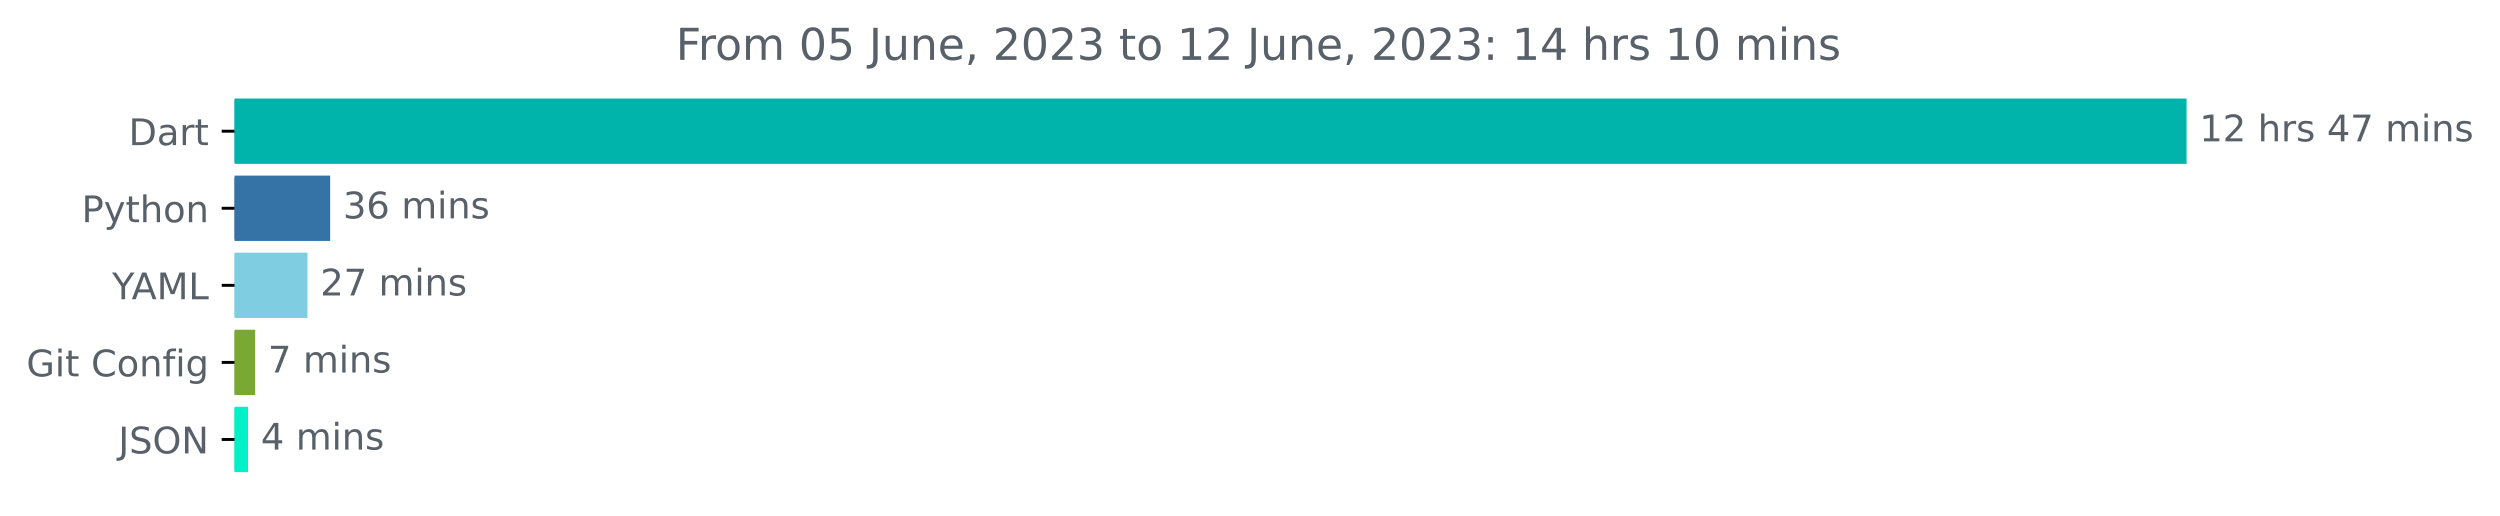
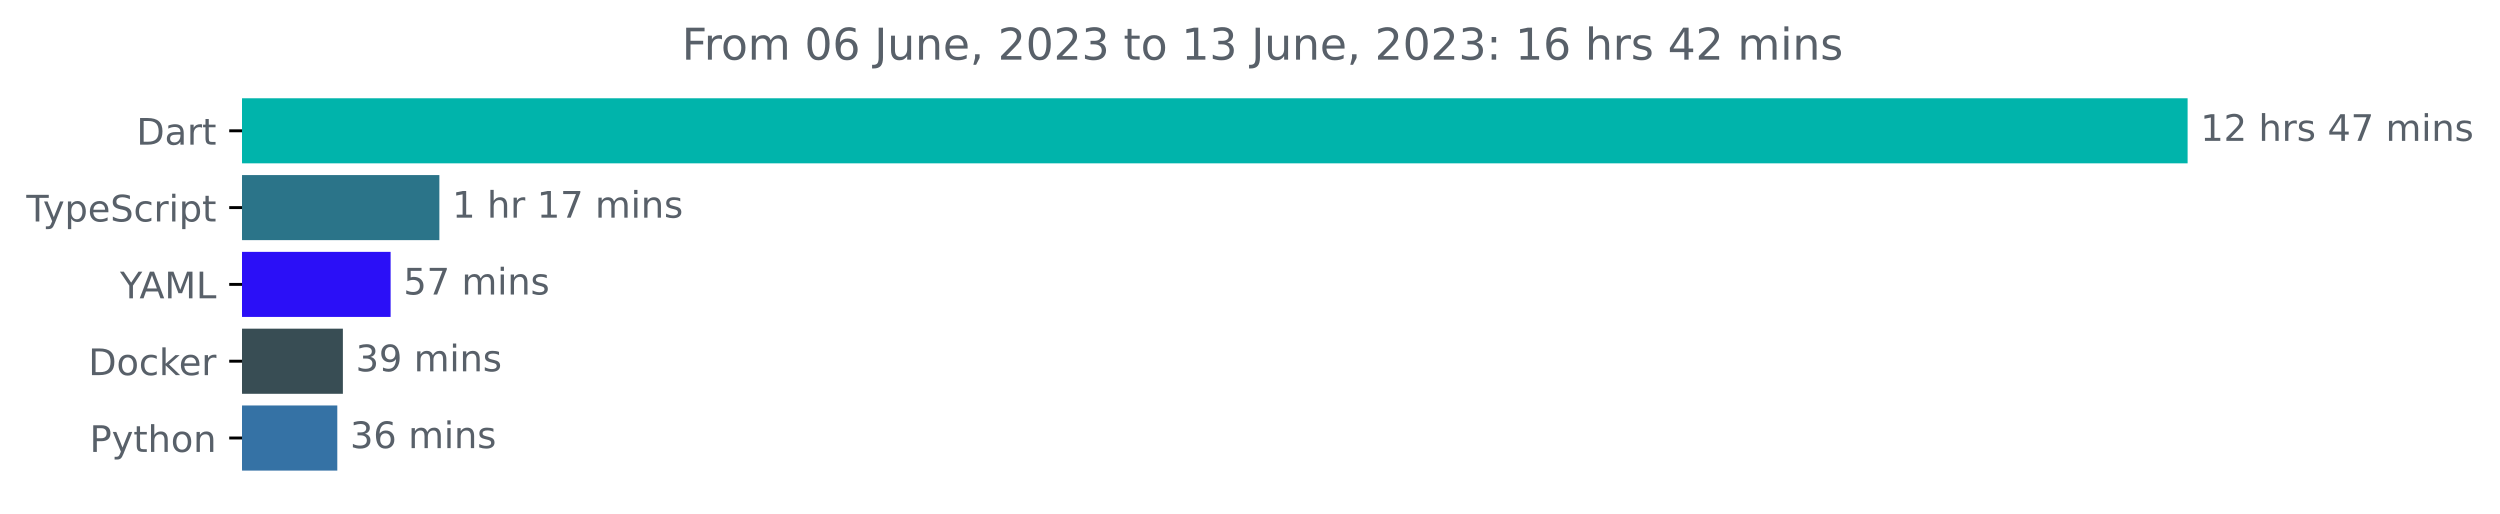
- <svg xmlns="http://www.w3.org/2000/svg" xmlns:xlink="http://www.w3.org/1999/xlink" width="681.247pt" height="140.398pt" viewBox="0 0 681.247 140.398" version="1.1">
+ <svg xmlns="http://www.w3.org/2000/svg" xmlns:xlink="http://www.w3.org/1999/xlink" width="683.507pt" height="140.398pt" viewBox="0 0 683.507 140.398" version="1.1">
  <defs>
    <style type="text/css">*{stroke-linejoin: round; stroke-linecap: butt}</style>
  </defs>
  <g id="figure_1">
    <g id="patch_1">
-       <path d="M -0 140.398  L 681.247 140.398  L 681.247 0  L -0 0  L -0 140.398  z " style="fill: none" />
+       <path d="M -0 140.398  L 683.507 140.398  L 683.507 0  L -0 0  L -0 140.398  z " style="fill: none" />
    </g>
    <g id="axes_1">
      <g id="patch_2">
-         <path d="M 63.911 27.358  L 595.34 27.358  L 595.34 44.158  L 63.911 44.158  z " clip-path="url(#p9d1fa707e2)" style="fill: #00b4ab; stroke: #00b4ab; stroke-linejoin: miter" />
+         <path d="M 66.17 27.358  L 597.599 27.358  L 597.599 44.158  L 66.17 44.158  z " clip-path="url(#p5f96129757)" style="fill: #00b4ab; stroke: #00b4ab; stroke-linejoin: miter" />
      </g>
      <g id="patch_3">
-         <path d="M 63.911 48.358  L 89.469 48.358  L 89.469 65.158  L 63.911 65.158  z " clip-path="url(#p9d1fa707e2)" style="fill: #3572a5; stroke: #3572a5; stroke-linejoin: miter" />
+         <path d="M 66.17 48.358  L 119.626 48.358  L 119.626 65.158  L 66.17 65.158  z " clip-path="url(#p5f96129757)" style="fill: #2b7489; stroke: #2b7489; stroke-linejoin: miter" />
      </g>
      <g id="patch_4">
-         <path d="M 63.911 69.358  L 83.286 69.358  L 83.286 86.158  L 63.911 86.158  z " clip-path="url(#p9d1fa707e2)" style="fill: #7fcde1; stroke: #7fcde1; stroke-linejoin: miter" />
+         <path d="M 66.17 69.358  L 106.296 69.358  L 106.296 86.158  L 66.17 86.158  z " clip-path="url(#p5f96129757)" style="fill: #2b0ff7; stroke: #2b0ff7; stroke-linejoin: miter" />
      </g>
      <g id="patch_5">
-         <path d="M 63.911 90.358  L 69.034 90.358  L 69.034 107.158  L 63.911 107.158  z " clip-path="url(#p9d1fa707e2)" style="fill: #7aa933; stroke: #7aa933; stroke-linejoin: miter" />
+         <path d="M 66.17 90.358  L 93.245 90.358  L 93.245 107.158  L 66.17 107.158  z " clip-path="url(#p5f96129757)" style="fill: #384d54; stroke: #384d54; stroke-linejoin: miter" />
      </g>
      <g id="patch_6">
-         <path d="M 63.911 111.358  L 67.091 111.358  L 67.091 128.158  L 63.911 128.158  z " clip-path="url(#p9d1fa707e2)" style="fill: #00f0c8; stroke: #00f0c8; stroke-linejoin: miter" />
+         <path d="M 66.17 111.358  L 91.718 111.358  L 91.718 128.158  L 66.17 128.158  z " clip-path="url(#p5f96129757)" style="fill: #3572a5; stroke: #3572a5; stroke-linejoin: miter" />
      </g>
      <g id="matplotlib.axis_1" />
      <g id="matplotlib.axis_2">
        <g id="ytick_1">
          <g id="line2d_1">
            <defs>
-               <path id="m2d76fcac8b" d="M 0 0  L -3.5 0  " style="stroke: #000000; stroke-width: 0.8" />
+               <path id="m94607f1672" d="M 0 0  L -3.5 0  " style="stroke: #000000; stroke-width: 0.8" />
            </defs>
            <g>
-               <use xlink:href="#m2d76fcac8b" x="63.911" y="35.758" style="stroke: #000000; stroke-width: 0.8" />
+               <use xlink:href="#m94607f1672" x="66.17" y="35.758" style="stroke: #000000; stroke-width: 0.8" />
            </g>
          </g>
          <g id="text_1">
-             <g style="fill: #586069" transform="translate(35.05156 39.55734)scale(0.1 -0.1)">
+             <g style="fill: #586069" transform="translate(37.31094 39.55734)scale(0.1 -0.1)">
              <defs>
                <path id="DejaVuSans-44" d="M 1259 4147  L 1259 519  L 2022 519  Q 2988 519 3436 956  Q 3884 1394 3884 2338  Q 3884 3275 3436 3711  Q 2988 4147 2022 4147  L 1259 4147  z M 628 4666  L 1925 4666  Q 3281 4666 3915 4102  Q 4550 3538 4550 2338  Q 4550 1131 3912 565  Q 3275 0 1925 0  L 628 0  L 628 4666  z " transform="scale(0.015625)" />
                <path id="DejaVuSans-61" d="M 2194 1759  Q 1497 1759 1228 1600  Q 959 1441 959 1056  Q 959 750 1161 570  Q 1363 391 1709 391  Q 2188 391 2477 730  Q 2766 1069 2766 1631  L 2766 1759  L 2194 1759  z M 3341 1997  L 3341 0  L 2766 0  L 2766 531  Q 2569 213 2275 61  Q 1981 -91 1556 -91  Q 1019 -91 701 211  Q 384 513 384 1019  Q 384 1609 779 1909  Q 1175 2209 1959 2209  L 2766 2209  L 2766 2266  Q 2766 2663 2505 2880  Q 2244 3097 1772 3097  Q 1472 3097 1187 3025  Q 903 2953 641 2809  L 641 3341  Q 956 3463 1253 3523  Q 1550 3584 1831 3584  Q 2591 3584 2966 3190  Q 3341 2797 3341 1997  z " transform="scale(0.015625)" />
                <path id="DejaVuSans-72" d="M 2631 2963  Q 2534 3019 2420 3045  Q 2306 3072 2169 3072  Q 1681 3072 1420 2755  Q 1159 2438 1159 1844  L 1159 0  L 581 0  L 581 3500  L 1159 3500  L 1159 2956  Q 1341 3275 1631 3429  Q 1922 3584 2338 3584  Q 2397 3584 2469 3576  Q 2541 3569 2628 3553  L 2631 2963  z " transform="scale(0.015625)" />
                <path id="DejaVuSans-74" d="M 1172 4494  L 1172 3500  L 2356 3500  L 2356 3053  L 1172 3053  L 1172 1153  Q 1172 725 1289 603  Q 1406 481 1766 481  L 2356 481  L 2356 0  L 1766 0  Q 1100 0 847 248  Q 594 497 594 1153  L 594 3053  L 172 3053  L 172 3500  L 594 3500  L 594 4494  L 1172 4494  z " transform="scale(0.015625)" />
              </defs>
              <use xlink:href="#DejaVuSans-44" />
              <use xlink:href="#DejaVuSans-61" x="77.002" />
              <use xlink:href="#DejaVuSans-72" x="138.281" />
              <use xlink:href="#DejaVuSans-74" x="179.395" />
            </g>
          </g>
        </g>
        <g id="ytick_2">
          <g id="line2d_2">
            <g>
-               <use xlink:href="#m2d76fcac8b" x="63.911" y="56.758" style="stroke: #000000; stroke-width: 0.8" />
+               <use xlink:href="#m94607f1672" x="66.17" y="56.758" style="stroke: #000000; stroke-width: 0.8" />
            </g>
          </g>
          <g id="text_2">
-             <g style="fill: #586069" transform="translate(22.24844 60.55734)scale(0.1 -0.1)">
+             <g style="fill: #586069" transform="translate(7.2 60.55734)scale(0.1 -0.1)">
+               <defs>
+                 <path id="DejaVuSans-54" d="M -19 4666  L 3928 4666  L 3928 4134  L 2272 4134  L 2272 0  L 1638 0  L 1638 4134  L -19 4134  L -19 4666  z " transform="scale(0.015625)" />
+                 <path id="DejaVuSans-79" d="M 2059 -325  Q 1816 -950 1584 -1140  Q 1353 -1331 966 -1331  L 506 -1331  L 506 -850  L 844 -850  Q 1081 -850 1212 -737  Q 1344 -625 1503 -206  L 1606 56  L 191 3500  L 800 3500  L 1894 763  L 2988 3500  L 3597 3500  L 2059 -325  z " transform="scale(0.015625)" />
+                 <path id="DejaVuSans-70" d="M 1159 525  L 1159 -1331  L 581 -1331  L 581 3500  L 1159 3500  L 1159 2969  Q 1341 3281 1617 3432  Q 1894 3584 2278 3584  Q 2916 3584 3314 3078  Q 3713 2572 3713 1747  Q 3713 922 3314 415  Q 2916 -91 2278 -91  Q 1894 -91 1617 61  Q 1341 213 1159 525  z M 3116 1747  Q 3116 2381 2855 2742  Q 2594 3103 2138 3103  Q 1681 3103 1420 2742  Q 1159 2381 1159 1747  Q 1159 1113 1420 752  Q 1681 391 2138 391  Q 2594 391 2855 752  Q 3116 1113 3116 1747  z " transform="scale(0.015625)" />
+                 <path id="DejaVuSans-65" d="M 3597 1894  L 3597 1613  L 953 1613  Q 991 1019 1311 708  Q 1631 397 2203 397  Q 2534 397 2845 478  Q 3156 559 3463 722  L 3463 178  Q 3153 47 2828 -22  Q 2503 -91 2169 -91  Q 1331 -91 842 396  Q 353 884 353 1716  Q 353 2575 817 3079  Q 1281 3584 2069 3584  Q 2775 3584 3186 3129  Q 3597 2675 3597 1894  z M 3022 2063  Q 3016 2534 2758 2815  Q 2500 3097 2075 3097  Q 1594 3097 1305 2825  Q 1016 2553 972 2059  L 3022 2063  z " transform="scale(0.015625)" />
+                 <path id="DejaVuSans-53" d="M 3425 4513  L 3425 3897  Q 3066 4069 2747 4153  Q 2428 4238 2131 4238  Q 1616 4238 1336 4038  Q 1056 3838 1056 3469  Q 1056 3159 1242 3001  Q 1428 2844 1947 2747  L 2328 2669  Q 3034 2534 3370 2195  Q 3706 1856 3706 1288  Q 3706 609 3251 259  Q 2797 -91 1919 -91  Q 1588 -91 1214 -16  Q 841 59 441 206  L 441 856  Q 825 641 1194 531  Q 1563 422 1919 422  Q 2459 422 2753 634  Q 3047 847 3047 1241  Q 3047 1584 2836 1778  Q 2625 1972 2144 2069  L 1759 2144  Q 1053 2284 737 2584  Q 422 2884 422 3419  Q 422 4038 858 4394  Q 1294 4750 2059 4750  Q 2388 4750 2728 4690  Q 3069 4631 3425 4513  z " transform="scale(0.015625)" />
+                 <path id="DejaVuSans-63" d="M 3122 3366  L 3122 2828  Q 2878 2963 2633 3030  Q 2388 3097 2138 3097  Q 1578 3097 1268 2742  Q 959 2388 959 1747  Q 959 1106 1268 751  Q 1578 397 2138 397  Q 2388 397 2633 464  Q 2878 531 3122 666  L 3122 134  Q 2881 22 2623 -34  Q 2366 -91 2075 -91  Q 1284 -91 818 406  Q 353 903 353 1747  Q 353 2603 823 3093  Q 1294 3584 2113 3584  Q 2378 3584 2631 3529  Q 2884 3475 3122 3366  z " transform="scale(0.015625)" />
+                 <path id="DejaVuSans-69" d="M 603 3500  L 1178 3500  L 1178 0  L 603 0  L 603 3500  z M 603 4863  L 1178 4863  L 1178 4134  L 603 4134  L 603 4863  z " transform="scale(0.015625)" />
+               </defs>
+               <use xlink:href="#DejaVuSans-54" />
+               <use xlink:href="#DejaVuSans-79" x="45.459" />
+               <use xlink:href="#DejaVuSans-70" x="104.639" />
+               <use xlink:href="#DejaVuSans-65" x="168.115" />
+               <use xlink:href="#DejaVuSans-53" x="229.639" />
+               <use xlink:href="#DejaVuSans-63" x="293.115" />
+               <use xlink:href="#DejaVuSans-72" x="348.096" />
+               <use xlink:href="#DejaVuSans-69" x="389.209" />
+               <use xlink:href="#DejaVuSans-70" x="416.992" />
+               <use xlink:href="#DejaVuSans-74" x="480.469" />
+             </g>
+           </g>
+         </g>
+         <g id="ytick_3">
+           <g id="line2d_3">
+             <g>
+               <use xlink:href="#m94607f1672" x="66.17" y="77.758" style="stroke: #000000; stroke-width: 0.8" />
+             </g>
+           </g>
+           <g id="text_3">
+             <g style="fill: #586069" transform="translate(32.79688 81.55734)scale(0.1 -0.1)">
+               <defs>
+                 <path id="DejaVuSans-59" d="M -13 4666  L 666 4666  L 1959 2747  L 3244 4666  L 3922 4666  L 2272 2222  L 2272 0  L 1638 0  L 1638 2222  L -13 4666  z " transform="scale(0.015625)" />
+                 <path id="DejaVuSans-41" d="M 2188 4044  L 1331 1722  L 3047 1722  L 2188 4044  z M 1831 4666  L 2547 4666  L 4325 0  L 3669 0  L 3244 1197  L 1141 1197  L 716 0  L 50 0  L 1831 4666  z " transform="scale(0.015625)" />
+                 <path id="DejaVuSans-4d" d="M 628 4666  L 1569 4666  L 2759 1491  L 3956 4666  L 4897 4666  L 4897 0  L 4281 0  L 4281 4097  L 3078 897  L 2444 897  L 1241 4097  L 1241 0  L 628 0  L 628 4666  z " transform="scale(0.015625)" />
+                 <path id="DejaVuSans-4c" d="M 628 4666  L 1259 4666  L 1259 531  L 3531 531  L 3531 0  L 628 0  L 628 4666  z " transform="scale(0.015625)" />
+               </defs>
+               <use xlink:href="#DejaVuSans-59" />
+               <use xlink:href="#DejaVuSans-41" x="53.334" />
+               <use xlink:href="#DejaVuSans-4d" x="121.742" />
+               <use xlink:href="#DejaVuSans-4c" x="208.021" />
+             </g>
+           </g>
+         </g>
+         <g id="ytick_4">
+           <g id="line2d_4">
+             <g>
+               <use xlink:href="#m94607f1672" x="66.17" y="98.758" style="stroke: #000000; stroke-width: 0.8" />
+             </g>
+           </g>
+           <g id="text_4">
+             <g style="fill: #586069" transform="translate(24.16094 102.5573)scale(0.1 -0.1)">
+               <defs>
+                 <path id="DejaVuSans-6f" d="M 1959 3097  Q 1497 3097 1228 2736  Q 959 2375 959 1747  Q 959 1119 1226 758  Q 1494 397 1959 397  Q 2419 397 2687 759  Q 2956 1122 2956 1747  Q 2956 2369 2687 2733  Q 2419 3097 1959 3097  z M 1959 3584  Q 2709 3584 3137 3096  Q 3566 2609 3566 1747  Q 3566 888 3137 398  Q 2709 -91 1959 -91  Q 1206 -91 779 398  Q 353 888 353 1747  Q 353 2609 779 3096  Q 1206 3584 1959 3584  z " transform="scale(0.015625)" />
+                 <path id="DejaVuSans-6b" d="M 581 4863  L 1159 4863  L 1159 1991  L 2875 3500  L 3609 3500  L 1753 1863  L 3688 0  L 2938 0  L 1159 1709  L 1159 0  L 581 0  L 581 4863  z " transform="scale(0.015625)" />
+               </defs>
+               <use xlink:href="#DejaVuSans-44" />
+               <use xlink:href="#DejaVuSans-6f" x="77.002" />
+               <use xlink:href="#DejaVuSans-63" x="138.184" />
+               <use xlink:href="#DejaVuSans-6b" x="193.164" />
+               <use xlink:href="#DejaVuSans-65" x="247.449" />
+               <use xlink:href="#DejaVuSans-72" x="308.973" />
+             </g>
+           </g>
+         </g>
+         <g id="ytick_5">
+           <g id="line2d_5">
+             <g>
+               <use xlink:href="#m94607f1672" x="66.17" y="119.758" style="stroke: #000000; stroke-width: 0.8" />
+             </g>
+           </g>
+           <g id="text_5">
+             <g style="fill: #586069" transform="translate(24.50781 123.5573)scale(0.1 -0.1)">
              <defs>
                <path id="DejaVuSans-50" d="M 1259 4147  L 1259 2394  L 2053 2394  Q 2494 2394 2734 2622  Q 2975 2850 2975 3272  Q 2975 3691 2734 3919  Q 2494 4147 2053 4147  L 1259 4147  z M 628 4666  L 2053 4666  Q 2838 4666 3239 4311  Q 3641 3956 3641 3272  Q 3641 2581 3239 2228  Q 2838 1875 2053 1875  L 1259 1875  L 1259 0  L 628 0  L 628 4666  z " transform="scale(0.015625)" />
-                 <path id="DejaVuSans-79" d="M 2059 -325  Q 1816 -950 1584 -1140  Q 1353 -1331 966 -1331  L 506 -1331  L 506 -850  L 844 -850  Q 1081 -850 1212 -737  Q 1344 -625 1503 -206  L 1606 56  L 191 3500  L 800 3500  L 1894 763  L 2988 3500  L 3597 3500  L 2059 -325  z " transform="scale(0.015625)" />
                <path id="DejaVuSans-68" d="M 3513 2113  L 3513 0  L 2938 0  L 2938 2094  Q 2938 2591 2744 2837  Q 2550 3084 2163 3084  Q 1697 3084 1428 2787  Q 1159 2491 1159 1978  L 1159 0  L 581 0  L 581 4863  L 1159 4863  L 1159 2956  Q 1366 3272 1645 3428  Q 1925 3584 2291 3584  Q 2894 3584 3203 3211  Q 3513 2838 3513 2113  z " transform="scale(0.015625)" />
-                 <path id="DejaVuSans-6f" d="M 1959 3097  Q 1497 3097 1228 2736  Q 959 2375 959 1747  Q 959 1119 1226 758  Q 1494 397 1959 397  Q 2419 397 2687 759  Q 2956 1122 2956 1747  Q 2956 2369 2687 2733  Q 2419 3097 1959 3097  z M 1959 3584  Q 2709 3584 3137 3096  Q 3566 2609 3566 1747  Q 3566 888 3137 398  Q 2709 -91 1959 -91  Q 1206 -91 779 398  Q 353 888 353 1747  Q 353 2609 779 3096  Q 1206 3584 1959 3584  z " transform="scale(0.015625)" />
                <path id="DejaVuSans-6e" d="M 3513 2113  L 3513 0  L 2938 0  L 2938 2094  Q 2938 2591 2744 2837  Q 2550 3084 2163 3084  Q 1697 3084 1428 2787  Q 1159 2491 1159 1978  L 1159 0  L 581 0  L 581 3500  L 1159 3500  L 1159 2956  Q 1366 3272 1645 3428  Q 1925 3584 2291 3584  Q 2894 3584 3203 3211  Q 3513 2838 3513 2113  z " transform="scale(0.015625)" />
              </defs>
              <use xlink:href="#DejaVuSans-50" />
              <use xlink:href="#DejaVuSans-79" x="60.303" />
              <use xlink:href="#DejaVuSans-74" x="119.482" />
              <use xlink:href="#DejaVuSans-68" x="158.691" />
              <use xlink:href="#DejaVuSans-6f" x="222.07" />
              <use xlink:href="#DejaVuSans-6e" x="283.252" />
            </g>
          </g>
        </g>
-         <g id="ytick_3">
-           <g id="line2d_3">
-             <g>
-               <use xlink:href="#m2d76fcac8b" x="63.911" y="77.758" style="stroke: #000000; stroke-width: 0.8" />
-             </g>
-           </g>
-           <g id="text_3">
-             <g style="fill: #586069" transform="translate(30.5375 81.55734)scale(0.1 -0.1)">
-               <defs>
-                 <path id="DejaVuSans-59" d="M -13 4666  L 666 4666  L 1959 2747  L 3244 4666  L 3922 4666  L 2272 2222  L 2272 0  L 1638 0  L 1638 2222  L -13 4666  z " transform="scale(0.015625)" />
-                 <path id="DejaVuSans-41" d="M 2188 4044  L 1331 1722  L 3047 1722  L 2188 4044  z M 1831 4666  L 2547 4666  L 4325 0  L 3669 0  L 3244 1197  L 1141 1197  L 716 0  L 50 0  L 1831 4666  z " transform="scale(0.015625)" />
-                 <path id="DejaVuSans-4d" d="M 628 4666  L 1569 4666  L 2759 1491  L 3956 4666  L 4897 4666  L 4897 0  L 4281 0  L 4281 4097  L 3078 897  L 2444 897  L 1241 4097  L 1241 0  L 628 0  L 628 4666  z " transform="scale(0.015625)" />
-                 <path id="DejaVuSans-4c" d="M 628 4666  L 1259 4666  L 1259 531  L 3531 531  L 3531 0  L 628 0  L 628 4666  z " transform="scale(0.015625)" />
-               </defs>
-               <use xlink:href="#DejaVuSans-59" />
-               <use xlink:href="#DejaVuSans-41" x="53.334" />
-               <use xlink:href="#DejaVuSans-4d" x="121.742" />
-               <use xlink:href="#DejaVuSans-4c" x="208.021" />
-             </g>
-           </g>
-         </g>
-         <g id="ytick_4">
-           <g id="line2d_4">
-             <g>
-               <use xlink:href="#m2d76fcac8b" x="63.911" y="98.758" style="stroke: #000000; stroke-width: 0.8" />
-             </g>
-           </g>
-           <g id="text_4">
-             <g style="fill: #586069" transform="translate(7.2 102.5573)scale(0.1 -0.1)">
-               <defs>
-                 <path id="DejaVuSans-47" d="M 3809 666  L 3809 1919  L 2778 1919  L 2778 2438  L 4434 2438  L 4434 434  Q 4069 175 3628 42  Q 3188 -91 2688 -91  Q 1594 -91 976 548  Q 359 1188 359 2328  Q 359 3472 976 4111  Q 1594 4750 2688 4750  Q 3144 4750 3555 4637  Q 3966 4525 4313 4306  L 4313 3634  Q 3963 3931 3569 4081  Q 3175 4231 2741 4231  Q 1884 4231 1454 3753  Q 1025 3275 1025 2328  Q 1025 1384 1454 906  Q 1884 428 2741 428  Q 3075 428 3337 486  Q 3600 544 3809 666  z " transform="scale(0.015625)" />
-                 <path id="DejaVuSans-69" d="M 603 3500  L 1178 3500  L 1178 0  L 603 0  L 603 3500  z M 603 4863  L 1178 4863  L 1178 4134  L 603 4134  L 603 4863  z " transform="scale(0.015625)" />
-                 <path id="DejaVuSans-20" transform="scale(0.015625)" />
-                 <path id="DejaVuSans-43" d="M 4122 4306  L 4122 3641  Q 3803 3938 3442 4084  Q 3081 4231 2675 4231  Q 1875 4231 1450 3742  Q 1025 3253 1025 2328  Q 1025 1406 1450 917  Q 1875 428 2675 428  Q 3081 428 3442 575  Q 3803 722 4122 1019  L 4122 359  Q 3791 134 3420 21  Q 3050 -91 2638 -91  Q 1578 -91 968 557  Q 359 1206 359 2328  Q 359 3453 968 4101  Q 1578 4750 2638 4750  Q 3056 4750 3426 4639  Q 3797 4528 4122 4306  z " transform="scale(0.015625)" />
-                 <path id="DejaVuSans-66" d="M 2375 4863  L 2375 4384  L 1825 4384  Q 1516 4384 1395 4259  Q 1275 4134 1275 3809  L 1275 3500  L 2222 3500  L 2222 3053  L 1275 3053  L 1275 0  L 697 0  L 697 3053  L 147 3053  L 147 3500  L 697 3500  L 697 3744  Q 697 4328 969 4595  Q 1241 4863 1831 4863  L 2375 4863  z " transform="scale(0.015625)" />
-                 <path id="DejaVuSans-67" d="M 2906 1791  Q 2906 2416 2648 2759  Q 2391 3103 1925 3103  Q 1463 3103 1205 2759  Q 947 2416 947 1791  Q 947 1169 1205 825  Q 1463 481 1925 481  Q 2391 481 2648 825  Q 2906 1169 2906 1791  z M 3481 434  Q 3481 -459 3084 -895  Q 2688 -1331 1869 -1331  Q 1566 -1331 1297 -1286  Q 1028 -1241 775 -1147  L 775 -588  Q 1028 -725 1275 -790  Q 1522 -856 1778 -856  Q 2344 -856 2625 -561  Q 2906 -266 2906 331  L 2906 616  Q 2728 306 2450 153  Q 2172 0 1784 0  Q 1141 0 747 490  Q 353 981 353 1791  Q 353 2603 747 3093  Q 1141 3584 1784 3584  Q 2172 3584 2450 3431  Q 2728 3278 2906 2969  L 2906 3500  L 3481 3500  L 3481 434  z " transform="scale(0.015625)" />
-               </defs>
-               <use xlink:href="#DejaVuSans-47" />
-               <use xlink:href="#DejaVuSans-69" x="77.49" />
-               <use xlink:href="#DejaVuSans-74" x="105.273" />
-               <use xlink:href="#DejaVuSans-20" x="144.482" />
-               <use xlink:href="#DejaVuSans-43" x="176.27" />
-               <use xlink:href="#DejaVuSans-6f" x="246.094" />
-               <use xlink:href="#DejaVuSans-6e" x="307.275" />
-               <use xlink:href="#DejaVuSans-66" x="370.654" />
-               <use xlink:href="#DejaVuSans-69" x="405.859" />
-               <use xlink:href="#DejaVuSans-67" x="433.643" />
-             </g>
-           </g>
-         </g>
-         <g id="ytick_5">
-           <g id="line2d_5">
-             <g>
-               <use xlink:href="#m2d76fcac8b" x="63.911" y="119.758" style="stroke: #000000; stroke-width: 0.8" />
-             </g>
-           </g>
-           <g id="text_5">
-             <g style="fill: #586069" transform="translate(32.25937 123.5573)scale(0.1 -0.1)">
-               <defs>
-                 <path id="DejaVuSans-4a" d="M 628 4666  L 1259 4666  L 1259 325  Q 1259 -519 939 -900  Q 619 -1281 -91 -1281  L -331 -1281  L -331 -750  L -134 -750  Q 284 -750 456 -515  Q 628 -281 628 325  L 628 4666  z " transform="scale(0.015625)" />
-                 <path id="DejaVuSans-53" d="M 3425 4513  L 3425 3897  Q 3066 4069 2747 4153  Q 2428 4238 2131 4238  Q 1616 4238 1336 4038  Q 1056 3838 1056 3469  Q 1056 3159 1242 3001  Q 1428 2844 1947 2747  L 2328 2669  Q 3034 2534 3370 2195  Q 3706 1856 3706 1288  Q 3706 609 3251 259  Q 2797 -91 1919 -91  Q 1588 -91 1214 -16  Q 841 59 441 206  L 441 856  Q 825 641 1194 531  Q 1563 422 1919 422  Q 2459 422 2753 634  Q 3047 847 3047 1241  Q 3047 1584 2836 1778  Q 2625 1972 2144 2069  L 1759 2144  Q 1053 2284 737 2584  Q 422 2884 422 3419  Q 422 4038 858 4394  Q 1294 4750 2059 4750  Q 2388 4750 2728 4690  Q 3069 4631 3425 4513  z " transform="scale(0.015625)" />
-                 <path id="DejaVuSans-4f" d="M 2522 4238  Q 1834 4238 1429 3725  Q 1025 3213 1025 2328  Q 1025 1447 1429 934  Q 1834 422 2522 422  Q 3209 422 3611 934  Q 4013 1447 4013 2328  Q 4013 3213 3611 3725  Q 3209 4238 2522 4238  z M 2522 4750  Q 3503 4750 4090 4092  Q 4678 3434 4678 2328  Q 4678 1225 4090 567  Q 3503 -91 2522 -91  Q 1538 -91 948 565  Q 359 1222 359 2328  Q 359 3434 948 4092  Q 1538 4750 2522 4750  z " transform="scale(0.015625)" />
-                 <path id="DejaVuSans-4e" d="M 628 4666  L 1478 4666  L 3547 763  L 3547 4666  L 4159 4666  L 4159 0  L 3309 0  L 1241 3903  L 1241 0  L 628 0  L 628 4666  z " transform="scale(0.015625)" />
-               </defs>
-               <use xlink:href="#DejaVuSans-4a" />
-               <use xlink:href="#DejaVuSans-53" x="29.492" />
-               <use xlink:href="#DejaVuSans-4f" x="92.969" />
-               <use xlink:href="#DejaVuSans-4e" x="171.68" />
-             </g>
-           </g>
-         </g>
      </g>
      <g id="text_6">
-         <g style="fill: #586069" transform="translate(599.3395 38.5175)scale(0.1 -0.1)">
+         <g style="fill: #586069" transform="translate(601.5989 38.5175)scale(0.1 -0.1)">
          <defs>
            <path id="DejaVuSans-31" d="M 794 531  L 1825 531  L 1825 4091  L 703 3866  L 703 4441  L 1819 4666  L 2450 4666  L 2450 531  L 3481 531  L 3481 0  L 794 0  L 794 531  z " transform="scale(0.015625)" />
            <path id="DejaVuSans-32" d="M 1228 531  L 3431 531  L 3431 0  L 469 0  L 469 531  Q 828 903 1448 1529  Q 2069 2156 2228 2338  Q 2531 2678 2651 2914  Q 2772 3150 2772 3378  Q 2772 3750 2511 3984  Q 2250 4219 1831 4219  Q 1534 4219 1204 4116  Q 875 4013 500 3803  L 500 4441  Q 881 4594 1212 4672  Q 1544 4750 1819 4750  Q 2544 4750 2975 4387  Q 3406 4025 3406 3419  Q 3406 3131 3298 2873  Q 3191 2616 2906 2266  Q 2828 2175 2409 1742  Q 1991 1309 1228 531  z " transform="scale(0.015625)" />
+             <path id="DejaVuSans-20" transform="scale(0.015625)" />
            <path id="DejaVuSans-73" d="M 2834 3397  L 2834 2853  Q 2591 2978 2328 3040  Q 2066 3103 1784 3103  Q 1356 3103 1142 2972  Q 928 2841 928 2578  Q 928 2378 1081 2264  Q 1234 2150 1697 2047  L 1894 2003  Q 2506 1872 2764 1633  Q 3022 1394 3022 966  Q 3022 478 2636 193  Q 2250 -91 1575 -91  Q 1294 -91 989 -36  Q 684 19 347 128  L 347 722  Q 666 556 975 473  Q 1284 391 1588 391  Q 1994 391 2212 530  Q 2431 669 2431 922  Q 2431 1156 2273 1281  Q 2116 1406 1581 1522  L 1381 1569  Q 847 1681 609 1914  Q 372 2147 372 2553  Q 372 3047 722 3315  Q 1072 3584 1716 3584  Q 2034 3584 2315 3537  Q 2597 3491 2834 3397  z " transform="scale(0.015625)" />
            <path id="DejaVuSans-34" d="M 2419 4116  L 825 1625  L 2419 1625  L 2419 4116  z M 2253 4666  L 3047 4666  L 3047 1625  L 3713 1625  L 3713 1100  L 3047 1100  L 3047 0  L 2419 0  L 2419 1100  L 313 1100  L 313 1709  L 2253 4666  z " transform="scale(0.015625)" />
            <path id="DejaVuSans-37" d="M 525 4666  L 3525 4666  L 3525 4397  L 1831 0  L 1172 0  L 2766 4134  L 525 4134  L 525 4666  z " transform="scale(0.015625)" />
            <path id="DejaVuSans-6d" d="M 3328 2828  Q 3544 3216 3844 3400  Q 4144 3584 4550 3584  Q 5097 3584 5394 3201  Q 5691 2819 5691 2113  L 5691 0  L 5113 0  L 5113 2094  Q 5113 2597 4934 2840  Q 4756 3084 4391 3084  Q 3944 3084 3684 2787  Q 3425 2491 3425 1978  L 3425 0  L 2847 0  L 2847 2094  Q 2847 2600 2669 2842  Q 2491 3084 2119 3084  Q 1678 3084 1418 2786  Q 1159 2488 1159 1978  L 1159 0  L 581 0  L 581 3500  L 1159 3500  L 1159 2956  Q 1356 3278 1631 3431  Q 1906 3584 2284 3584  Q 2666 3584 2933 3390  Q 3200 3197 3328 2828  z " transform="scale(0.015625)" />
          </defs>
          <use xlink:href="#DejaVuSans-31" />
          <use xlink:href="#DejaVuSans-32" x="63.623" />
          <use xlink:href="#DejaVuSans-20" x="127.246" />
          <use xlink:href="#DejaVuSans-68" x="159.033" />
          <use xlink:href="#DejaVuSans-72" x="222.412" />
          <use xlink:href="#DejaVuSans-73" x="263.525" />
          <use xlink:href="#DejaVuSans-20" x="315.625" />
          <use xlink:href="#DejaVuSans-34" x="347.412" />
          <use xlink:href="#DejaVuSans-37" x="411.035" />
          <use xlink:href="#DejaVuSans-20" x="474.658" />
          <use xlink:href="#DejaVuSans-6d" x="506.445" />
          <use xlink:href="#DejaVuSans-69" x="603.857" />
          <use xlink:href="#DejaVuSans-6e" x="631.641" />
          <use xlink:href="#DejaVuSans-73" x="695.02" />
        </g>
      </g>
      <g id="text_7">
-         <g style="fill: #586069" transform="translate(93.46945 59.5175)scale(0.1 -0.1)">
+         <g style="fill: #586069" transform="translate(123.6256 59.5175)scale(0.1 -0.1)">
+           <use xlink:href="#DejaVuSans-31" />
+           <use xlink:href="#DejaVuSans-20" x="63.623" />
+           <use xlink:href="#DejaVuSans-68" x="95.41" />
+           <use xlink:href="#DejaVuSans-72" x="158.789" />
+           <use xlink:href="#DejaVuSans-20" x="199.902" />
+           <use xlink:href="#DejaVuSans-31" x="231.689" />
+           <use xlink:href="#DejaVuSans-37" x="295.312" />
+           <use xlink:href="#DejaVuSans-20" x="358.936" />
+           <use xlink:href="#DejaVuSans-6d" x="390.723" />
+           <use xlink:href="#DejaVuSans-69" x="488.135" />
+           <use xlink:href="#DejaVuSans-6e" x="515.918" />
+           <use xlink:href="#DejaVuSans-73" x="579.297" />
+         </g>
+       </g>
+       <g id="text_8">
+         <g style="fill: #586069" transform="translate(110.2965 80.5175)scale(0.1 -0.1)">
+           <defs>
+             <path id="DejaVuSans-35" d="M 691 4666  L 3169 4666  L 3169 4134  L 1269 4134  L 1269 2991  Q 1406 3038 1543 3061  Q 1681 3084 1819 3084  Q 2600 3084 3056 2656  Q 3513 2228 3513 1497  Q 3513 744 3044 326  Q 2575 -91 1722 -91  Q 1428 -91 1123 -41  Q 819 9 494 109  L 494 744  Q 775 591 1075 516  Q 1375 441 1709 441  Q 2250 441 2565 725  Q 2881 1009 2881 1497  Q 2881 1984 2565 2268  Q 2250 2553 1709 2553  Q 1456 2553 1204 2497  Q 953 2441 691 2322  L 691 4666  z " transform="scale(0.015625)" />
+           </defs>
+           <use xlink:href="#DejaVuSans-35" />
+           <use xlink:href="#DejaVuSans-37" x="63.623" />
+           <use xlink:href="#DejaVuSans-20" x="127.246" />
+           <use xlink:href="#DejaVuSans-6d" x="159.033" />
+           <use xlink:href="#DejaVuSans-69" x="256.445" />
+           <use xlink:href="#DejaVuSans-6e" x="284.229" />
+           <use xlink:href="#DejaVuSans-73" x="347.607" />
+         </g>
+       </g>
+       <g id="text_9">
+         <g style="fill: #586069" transform="translate(97.24505 101.5175)scale(0.1 -0.1)">
          <defs>
            <path id="DejaVuSans-33" d="M 2597 2516  Q 3050 2419 3304 2112  Q 3559 1806 3559 1356  Q 3559 666 3084 287  Q 2609 -91 1734 -91  Q 1441 -91 1130 -33  Q 819 25 488 141  L 488 750  Q 750 597 1062 519  Q 1375 441 1716 441  Q 2309 441 2620 675  Q 2931 909 2931 1356  Q 2931 1769 2642 2001  Q 2353 2234 1838 2234  L 1294 2234  L 1294 2753  L 1863 2753  Q 2328 2753 2575 2939  Q 2822 3125 2822 3475  Q 2822 3834 2567 4026  Q 2313 4219 1838 4219  Q 1578 4219 1281 4162  Q 984 4106 628 3988  L 628 4550  Q 988 4650 1302 4700  Q 1616 4750 1894 4750  Q 2613 4750 3031 4423  Q 3450 4097 3450 3541  Q 3450 3153 3228 2886  Q 3006 2619 2597 2516  z " transform="scale(0.015625)" />
+             <path id="DejaVuSans-39" d="M 703 97  L 703 672  Q 941 559 1184 500  Q 1428 441 1663 441  Q 2288 441 2617 861  Q 2947 1281 2994 2138  Q 2813 1869 2534 1725  Q 2256 1581 1919 1581  Q 1219 1581 811 2004  Q 403 2428 403 3163  Q 403 3881 828 4315  Q 1253 4750 1959 4750  Q 2769 4750 3195 4129  Q 3622 3509 3622 2328  Q 3622 1225 3098 567  Q 2575 -91 1691 -91  Q 1453 -91 1209 -44  Q 966 3 703 97  z M 1959 2075  Q 2384 2075 2632 2365  Q 2881 2656 2881 3163  Q 2881 3666 2632 3958  Q 2384 4250 1959 4250  Q 1534 4250 1286 3958  Q 1038 3666 1038 3163  Q 1038 2656 1286 2365  Q 1534 2075 1959 2075  z " transform="scale(0.015625)" />
+           </defs>
+           <use xlink:href="#DejaVuSans-33" />
+           <use xlink:href="#DejaVuSans-39" x="63.623" />
+           <use xlink:href="#DejaVuSans-20" x="127.246" />
+           <use xlink:href="#DejaVuSans-6d" x="159.033" />
+           <use xlink:href="#DejaVuSans-69" x="256.445" />
+           <use xlink:href="#DejaVuSans-6e" x="284.229" />
+           <use xlink:href="#DejaVuSans-73" x="347.607" />
+         </g>
+       </g>
+       <g id="text_10">
+         <g style="fill: #586069" transform="translate(95.71776 122.5175)scale(0.1 -0.1)">
+           <defs>
            <path id="DejaVuSans-36" d="M 2113 2584  Q 1688 2584 1439 2293  Q 1191 2003 1191 1497  Q 1191 994 1439 701  Q 1688 409 2113 409  Q 2538 409 2786 701  Q 3034 994 3034 1497  Q 3034 2003 2786 2293  Q 2538 2584 2113 2584  z M 3366 4563  L 3366 3988  Q 3128 4100 2886 4159  Q 2644 4219 2406 4219  Q 1781 4219 1451 3797  Q 1122 3375 1075 2522  Q 1259 2794 1537 2939  Q 1816 3084 2150 3084  Q 2853 3084 3261 2657  Q 3669 2231 3669 1497  Q 3669 778 3244 343  Q 2819 -91 2113 -91  Q 1303 -91 875 529  Q 447 1150 447 2328  Q 447 3434 972 4092  Q 1497 4750 2381 4750  Q 2619 4750 2861 4703  Q 3103 4656 3366 4563  z " transform="scale(0.015625)" />
          </defs>
          <use xlink:href="#DejaVuSans-33" />
          <use xlink:href="#DejaVuSans-36" x="63.623" />
          <use xlink:href="#DejaVuSans-20" x="127.246" />
          <use xlink:href="#DejaVuSans-6d" x="159.033" />
          <use xlink:href="#DejaVuSans-69" x="256.445" />
          <use xlink:href="#DejaVuSans-6e" x="284.229" />
          <use xlink:href="#DejaVuSans-73" x="347.607" />
        </g>
      </g>
-       <g id="text_8">
-         <g style="fill: #586069" transform="translate(87.28594 80.5175)scale(0.1 -0.1)">
-           <use xlink:href="#DejaVuSans-32" />
-           <use xlink:href="#DejaVuSans-37" x="63.623" />
-           <use xlink:href="#DejaVuSans-20" x="127.246" />
-           <use xlink:href="#DejaVuSans-6d" x="159.033" />
-           <use xlink:href="#DejaVuSans-69" x="256.445" />
-           <use xlink:href="#DejaVuSans-6e" x="284.229" />
-           <use xlink:href="#DejaVuSans-73" x="347.607" />
-         </g>
-       </g>
-       <g id="text_9">
-         <g style="fill: #586069" transform="translate(73.03442 101.5175)scale(0.1 -0.1)">
-           <use xlink:href="#DejaVuSans-37" />
-           <use xlink:href="#DejaVuSans-20" x="63.623" />
-           <use xlink:href="#DejaVuSans-6d" x="95.41" />
-           <use xlink:href="#DejaVuSans-69" x="192.822" />
-           <use xlink:href="#DejaVuSans-6e" x="220.605" />
-           <use xlink:href="#DejaVuSans-73" x="283.984" />
-         </g>
-       </g>
-       <g id="text_10">
-         <g style="fill: #586069" transform="translate(71.09103 122.5175)scale(0.1 -0.1)">
-           <use xlink:href="#DejaVuSans-34" />
-           <use xlink:href="#DejaVuSans-20" x="63.623" />
-           <use xlink:href="#DejaVuSans-6d" x="95.41" />
-           <use xlink:href="#DejaVuSans-69" x="192.822" />
-           <use xlink:href="#DejaVuSans-6e" x="220.605" />
-           <use xlink:href="#DejaVuSans-73" x="283.984" />
-         </g>
-       </g>
      <g id="text_11">
-         <g style="fill: #586069" transform="translate(184.1659 16.31812)scale(0.12 -0.12)">
+         <g style="fill: #586069" transform="translate(186.4253 16.31812)scale(0.12 -0.12)">
          <defs>
            <path id="DejaVuSans-46" d="M 628 4666  L 3309 4666  L 3309 4134  L 1259 4134  L 1259 2759  L 3109 2759  L 3109 2228  L 1259 2228  L 1259 0  L 628 0  L 628 4666  z " transform="scale(0.015625)" />
            <path id="DejaVuSans-30" d="M 2034 4250  Q 1547 4250 1301 3770  Q 1056 3291 1056 2328  Q 1056 1369 1301 889  Q 1547 409 2034 409  Q 2525 409 2770 889  Q 3016 1369 3016 2328  Q 3016 3291 2770 3770  Q 2525 4250 2034 4250  z M 2034 4750  Q 2819 4750 3233 4129  Q 3647 3509 3647 2328  Q 3647 1150 3233 529  Q 2819 -91 2034 -91  Q 1250 -91 836 529  Q 422 1150 422 2328  Q 422 3509 836 4129  Q 1250 4750 2034 4750  z " transform="scale(0.015625)" />
-             <path id="DejaVuSans-35" d="M 691 4666  L 3169 4666  L 3169 4134  L 1269 4134  L 1269 2991  Q 1406 3038 1543 3061  Q 1681 3084 1819 3084  Q 2600 3084 3056 2656  Q 3513 2228 3513 1497  Q 3513 744 3044 326  Q 2575 -91 1722 -91  Q 1428 -91 1123 -41  Q 819 9 494 109  L 494 744  Q 775 591 1075 516  Q 1375 441 1709 441  Q 2250 441 2565 725  Q 2881 1009 2881 1497  Q 2881 1984 2565 2268  Q 2250 2553 1709 2553  Q 1456 2553 1204 2497  Q 953 2441 691 2322  L 691 4666  z " transform="scale(0.015625)" />
+             <path id="DejaVuSans-4a" d="M 628 4666  L 1259 4666  L 1259 325  Q 1259 -519 939 -900  Q 619 -1281 -91 -1281  L -331 -1281  L -331 -750  L -134 -750  Q 284 -750 456 -515  Q 628 -281 628 325  L 628 4666  z " transform="scale(0.015625)" />
            <path id="DejaVuSans-75" d="M 544 1381  L 544 3500  L 1119 3500  L 1119 1403  Q 1119 906 1312 657  Q 1506 409 1894 409  Q 2359 409 2629 706  Q 2900 1003 2900 1516  L 2900 3500  L 3475 3500  L 3475 0  L 2900 0  L 2900 538  Q 2691 219 2414 64  Q 2138 -91 1772 -91  Q 1169 -91 856 284  Q 544 659 544 1381  z M 1991 3584  L 1991 3584  z " transform="scale(0.015625)" />
-             <path id="DejaVuSans-65" d="M 3597 1894  L 3597 1613  L 953 1613  Q 991 1019 1311 708  Q 1631 397 2203 397  Q 2534 397 2845 478  Q 3156 559 3463 722  L 3463 178  Q 3153 47 2828 -22  Q 2503 -91 2169 -91  Q 1331 -91 842 396  Q 353 884 353 1716  Q 353 2575 817 3079  Q 1281 3584 2069 3584  Q 2775 3584 3186 3129  Q 3597 2675 3597 1894  z M 3022 2063  Q 3016 2534 2758 2815  Q 2500 3097 2075 3097  Q 1594 3097 1305 2825  Q 1016 2553 972 2059  L 3022 2063  z " transform="scale(0.015625)" />
            <path id="DejaVuSans-2c" d="M 750 794  L 1409 794  L 1409 256  L 897 -744  L 494 -744  L 750 256  L 750 794  z " transform="scale(0.015625)" />
            <path id="DejaVuSans-3a" d="M 750 794  L 1409 794  L 1409 0  L 750 0  L 750 794  z M 750 3309  L 1409 3309  L 1409 2516  L 750 2516  L 750 3309  z " transform="scale(0.015625)" />
          </defs>
          <use xlink:href="#DejaVuSans-46" />
          <use xlink:href="#DejaVuSans-72" x="50.27" />
          <use xlink:href="#DejaVuSans-6f" x="89.133" />
          <use xlink:href="#DejaVuSans-6d" x="150.314" />
          <use xlink:href="#DejaVuSans-20" x="247.727" />
          <use xlink:href="#DejaVuSans-30" x="279.514" />
-           <use xlink:href="#DejaVuSans-35" x="343.137" />
+           <use xlink:href="#DejaVuSans-36" x="343.137" />
          <use xlink:href="#DejaVuSans-20" x="406.76" />
          <use xlink:href="#DejaVuSans-4a" x="438.547" />
          <use xlink:href="#DejaVuSans-75" x="468.039" />
          <use xlink:href="#DejaVuSans-6e" x="531.418" />
          <use xlink:href="#DejaVuSans-65" x="594.797" />
          <use xlink:href="#DejaVuSans-2c" x="656.32" />
          <use xlink:href="#DejaVuSans-20" x="688.107" />
          <use xlink:href="#DejaVuSans-32" x="719.895" />
          <use xlink:href="#DejaVuSans-30" x="783.518" />
          <use xlink:href="#DejaVuSans-32" x="847.141" />
          <use xlink:href="#DejaVuSans-33" x="910.764" />
          <use xlink:href="#DejaVuSans-20" x="974.387" />
          <use xlink:href="#DejaVuSans-74" x="1006.174" />
          <use xlink:href="#DejaVuSans-6f" x="1045.383" />
          <use xlink:href="#DejaVuSans-20" x="1106.564" />
          <use xlink:href="#DejaVuSans-31" x="1138.352" />
-           <use xlink:href="#DejaVuSans-32" x="1201.975" />
+           <use xlink:href="#DejaVuSans-33" x="1201.975" />
          <use xlink:href="#DejaVuSans-20" x="1265.598" />
          <use xlink:href="#DejaVuSans-4a" x="1297.385" />
          <use xlink:href="#DejaVuSans-75" x="1326.877" />
          <use xlink:href="#DejaVuSans-6e" x="1390.256" />
          <use xlink:href="#DejaVuSans-65" x="1453.635" />
          <use xlink:href="#DejaVuSans-2c" x="1515.158" />
          <use xlink:href="#DejaVuSans-20" x="1546.945" />
          <use xlink:href="#DejaVuSans-32" x="1578.732" />
          <use xlink:href="#DejaVuSans-30" x="1642.355" />
          <use xlink:href="#DejaVuSans-32" x="1705.979" />
          <use xlink:href="#DejaVuSans-33" x="1769.602" />
          <use xlink:href="#DejaVuSans-3a" x="1833.225" />
          <use xlink:href="#DejaVuSans-20" x="1866.916" />
          <use xlink:href="#DejaVuSans-31" x="1898.703" />
-           <use xlink:href="#DejaVuSans-34" x="1962.326" />
+           <use xlink:href="#DejaVuSans-36" x="1962.326" />
          <use xlink:href="#DejaVuSans-20" x="2025.949" />
          <use xlink:href="#DejaVuSans-68" x="2057.736" />
          <use xlink:href="#DejaVuSans-72" x="2121.115" />
          <use xlink:href="#DejaVuSans-73" x="2162.229" />
          <use xlink:href="#DejaVuSans-20" x="2214.328" />
-           <use xlink:href="#DejaVuSans-31" x="2246.115" />
-           <use xlink:href="#DejaVuSans-30" x="2309.738" />
+           <use xlink:href="#DejaVuSans-34" x="2246.115" />
+           <use xlink:href="#DejaVuSans-32" x="2309.738" />
          <use xlink:href="#DejaVuSans-20" x="2373.361" />
          <use xlink:href="#DejaVuSans-6d" x="2405.148" />
          <use xlink:href="#DejaVuSans-69" x="2502.561" />
          <use xlink:href="#DejaVuSans-6e" x="2530.344" />
          <use xlink:href="#DejaVuSans-73" x="2593.723" />
        </g>
      </g>
    </g>
  </g>
  <defs>
-     <clipPath id="p9d1fa707e2">
-       <rect x="63.911" y="22.318" width="558" height="110.88" />
+     <clipPath id="p5f96129757">
+       <rect x="66.17" y="22.318" width="558" height="110.88" />
    </clipPath>
  </defs>
</svg>
